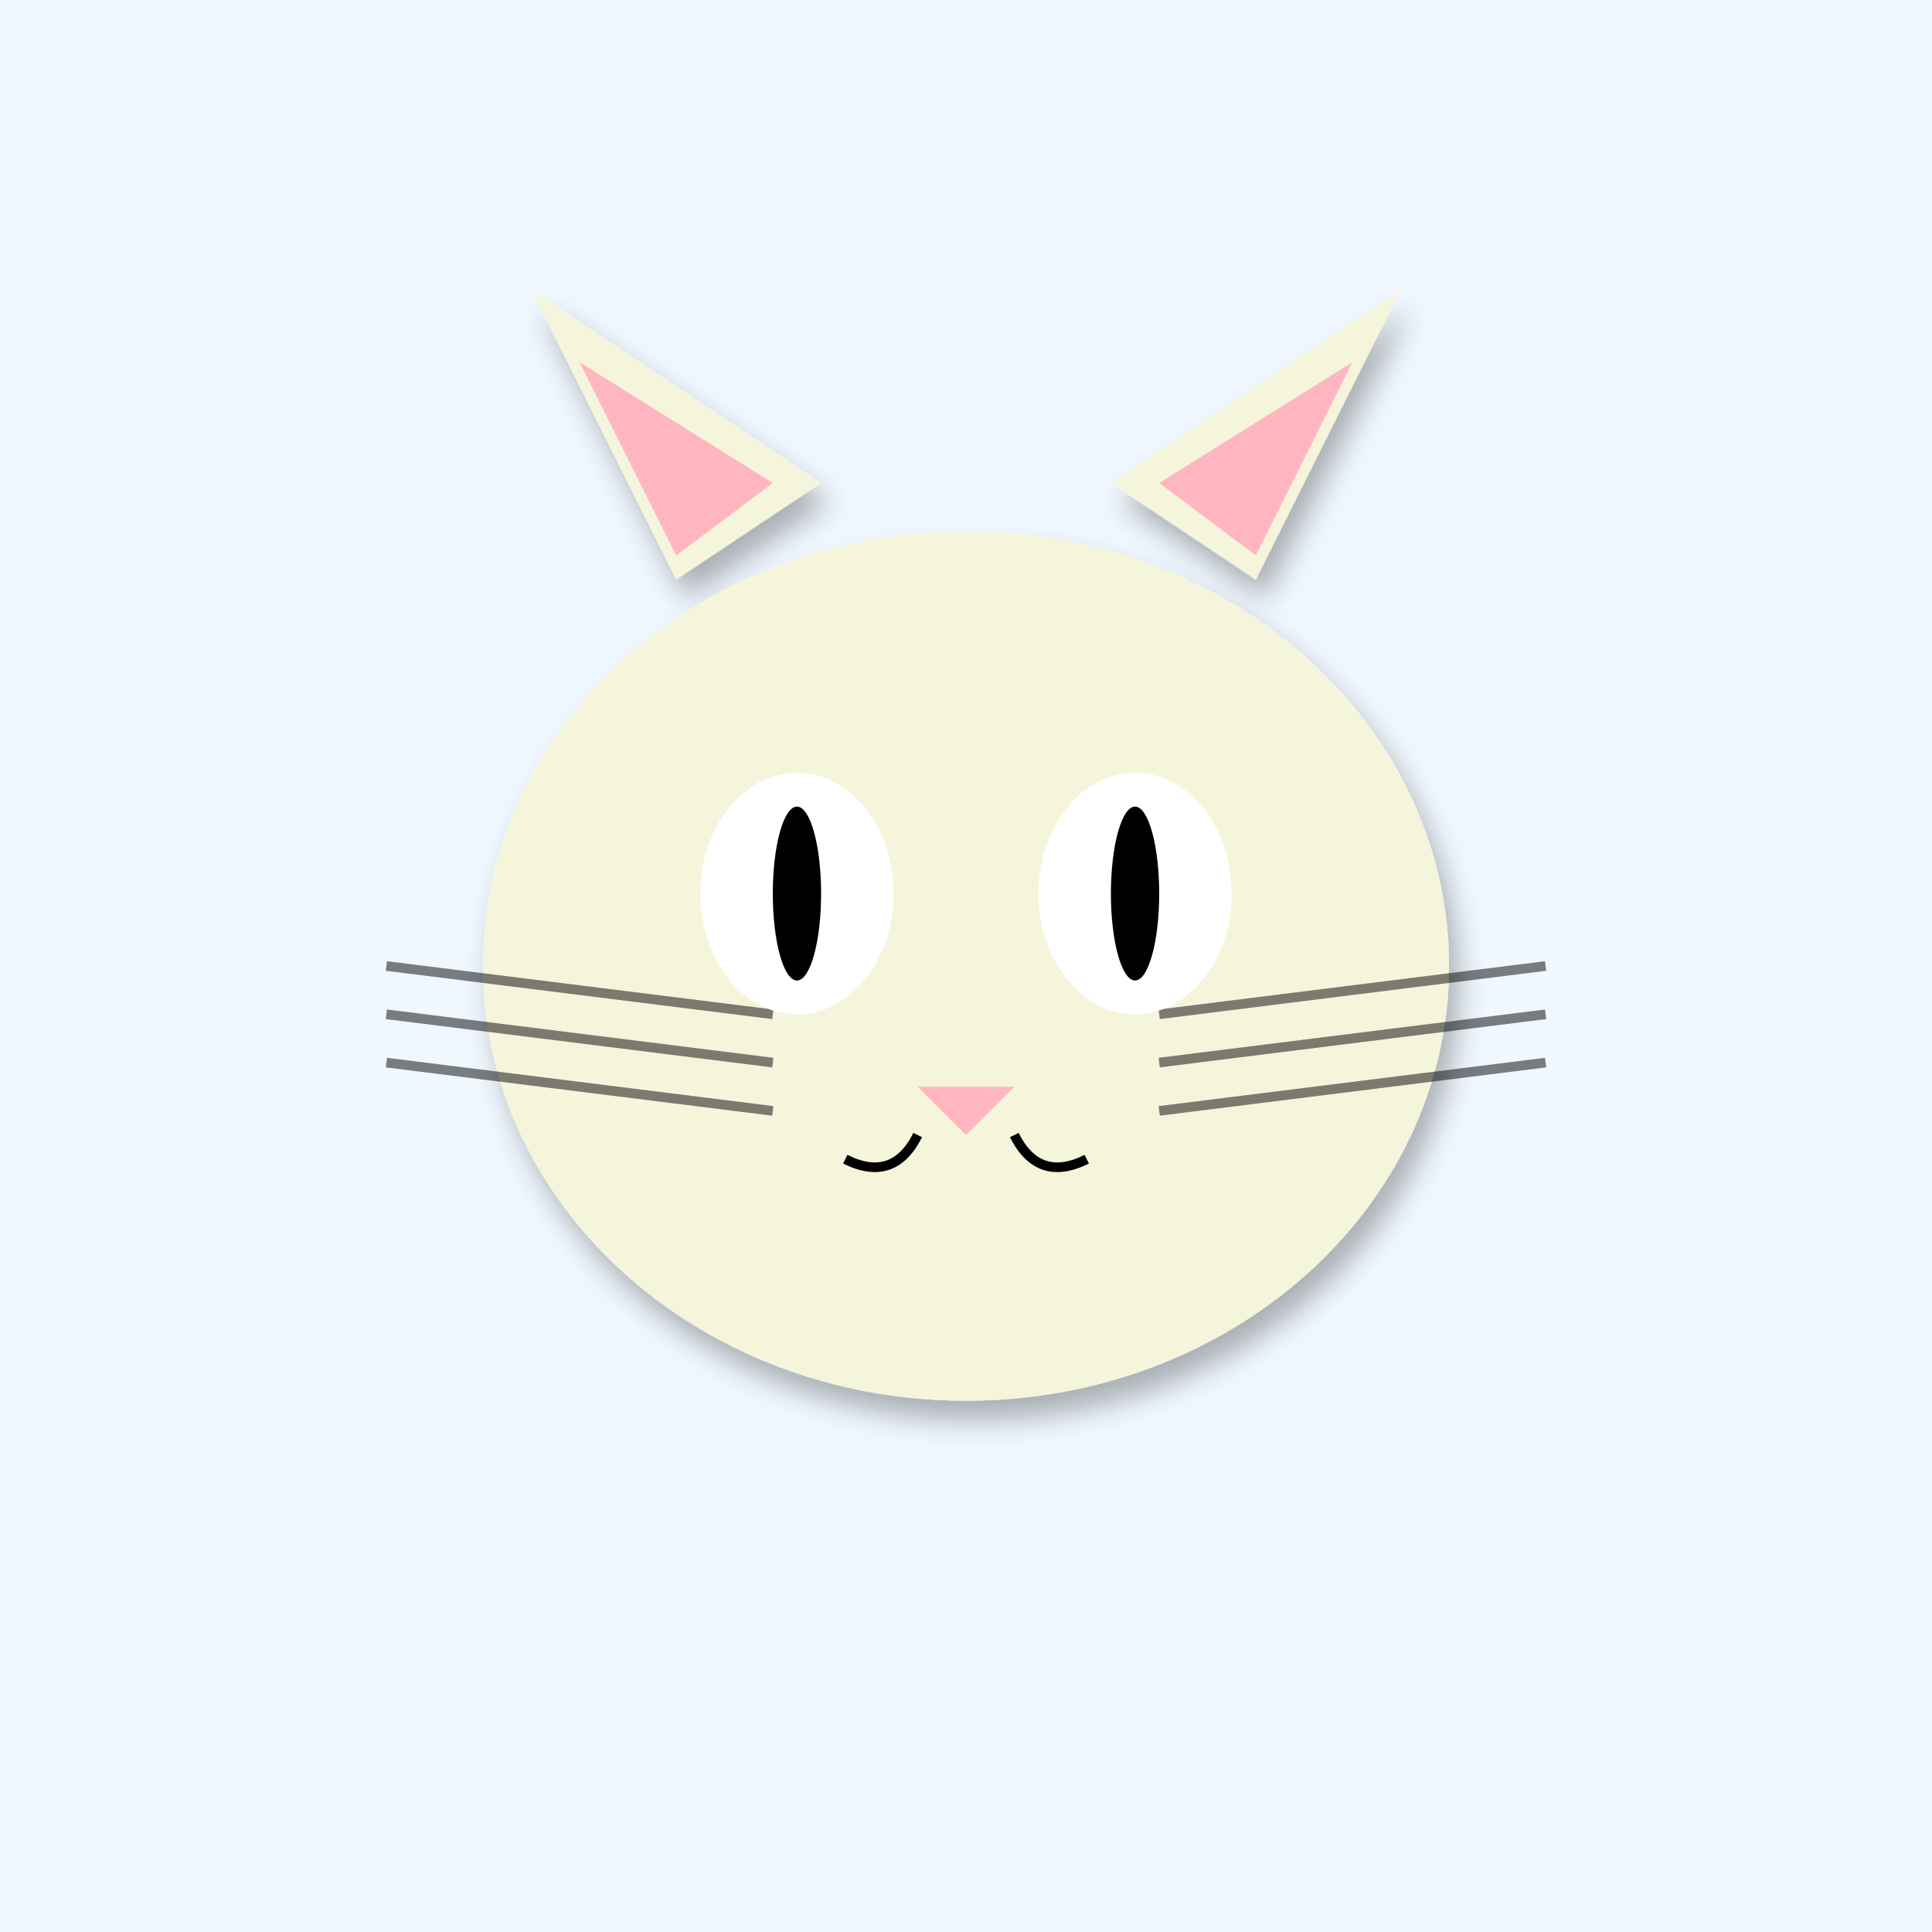
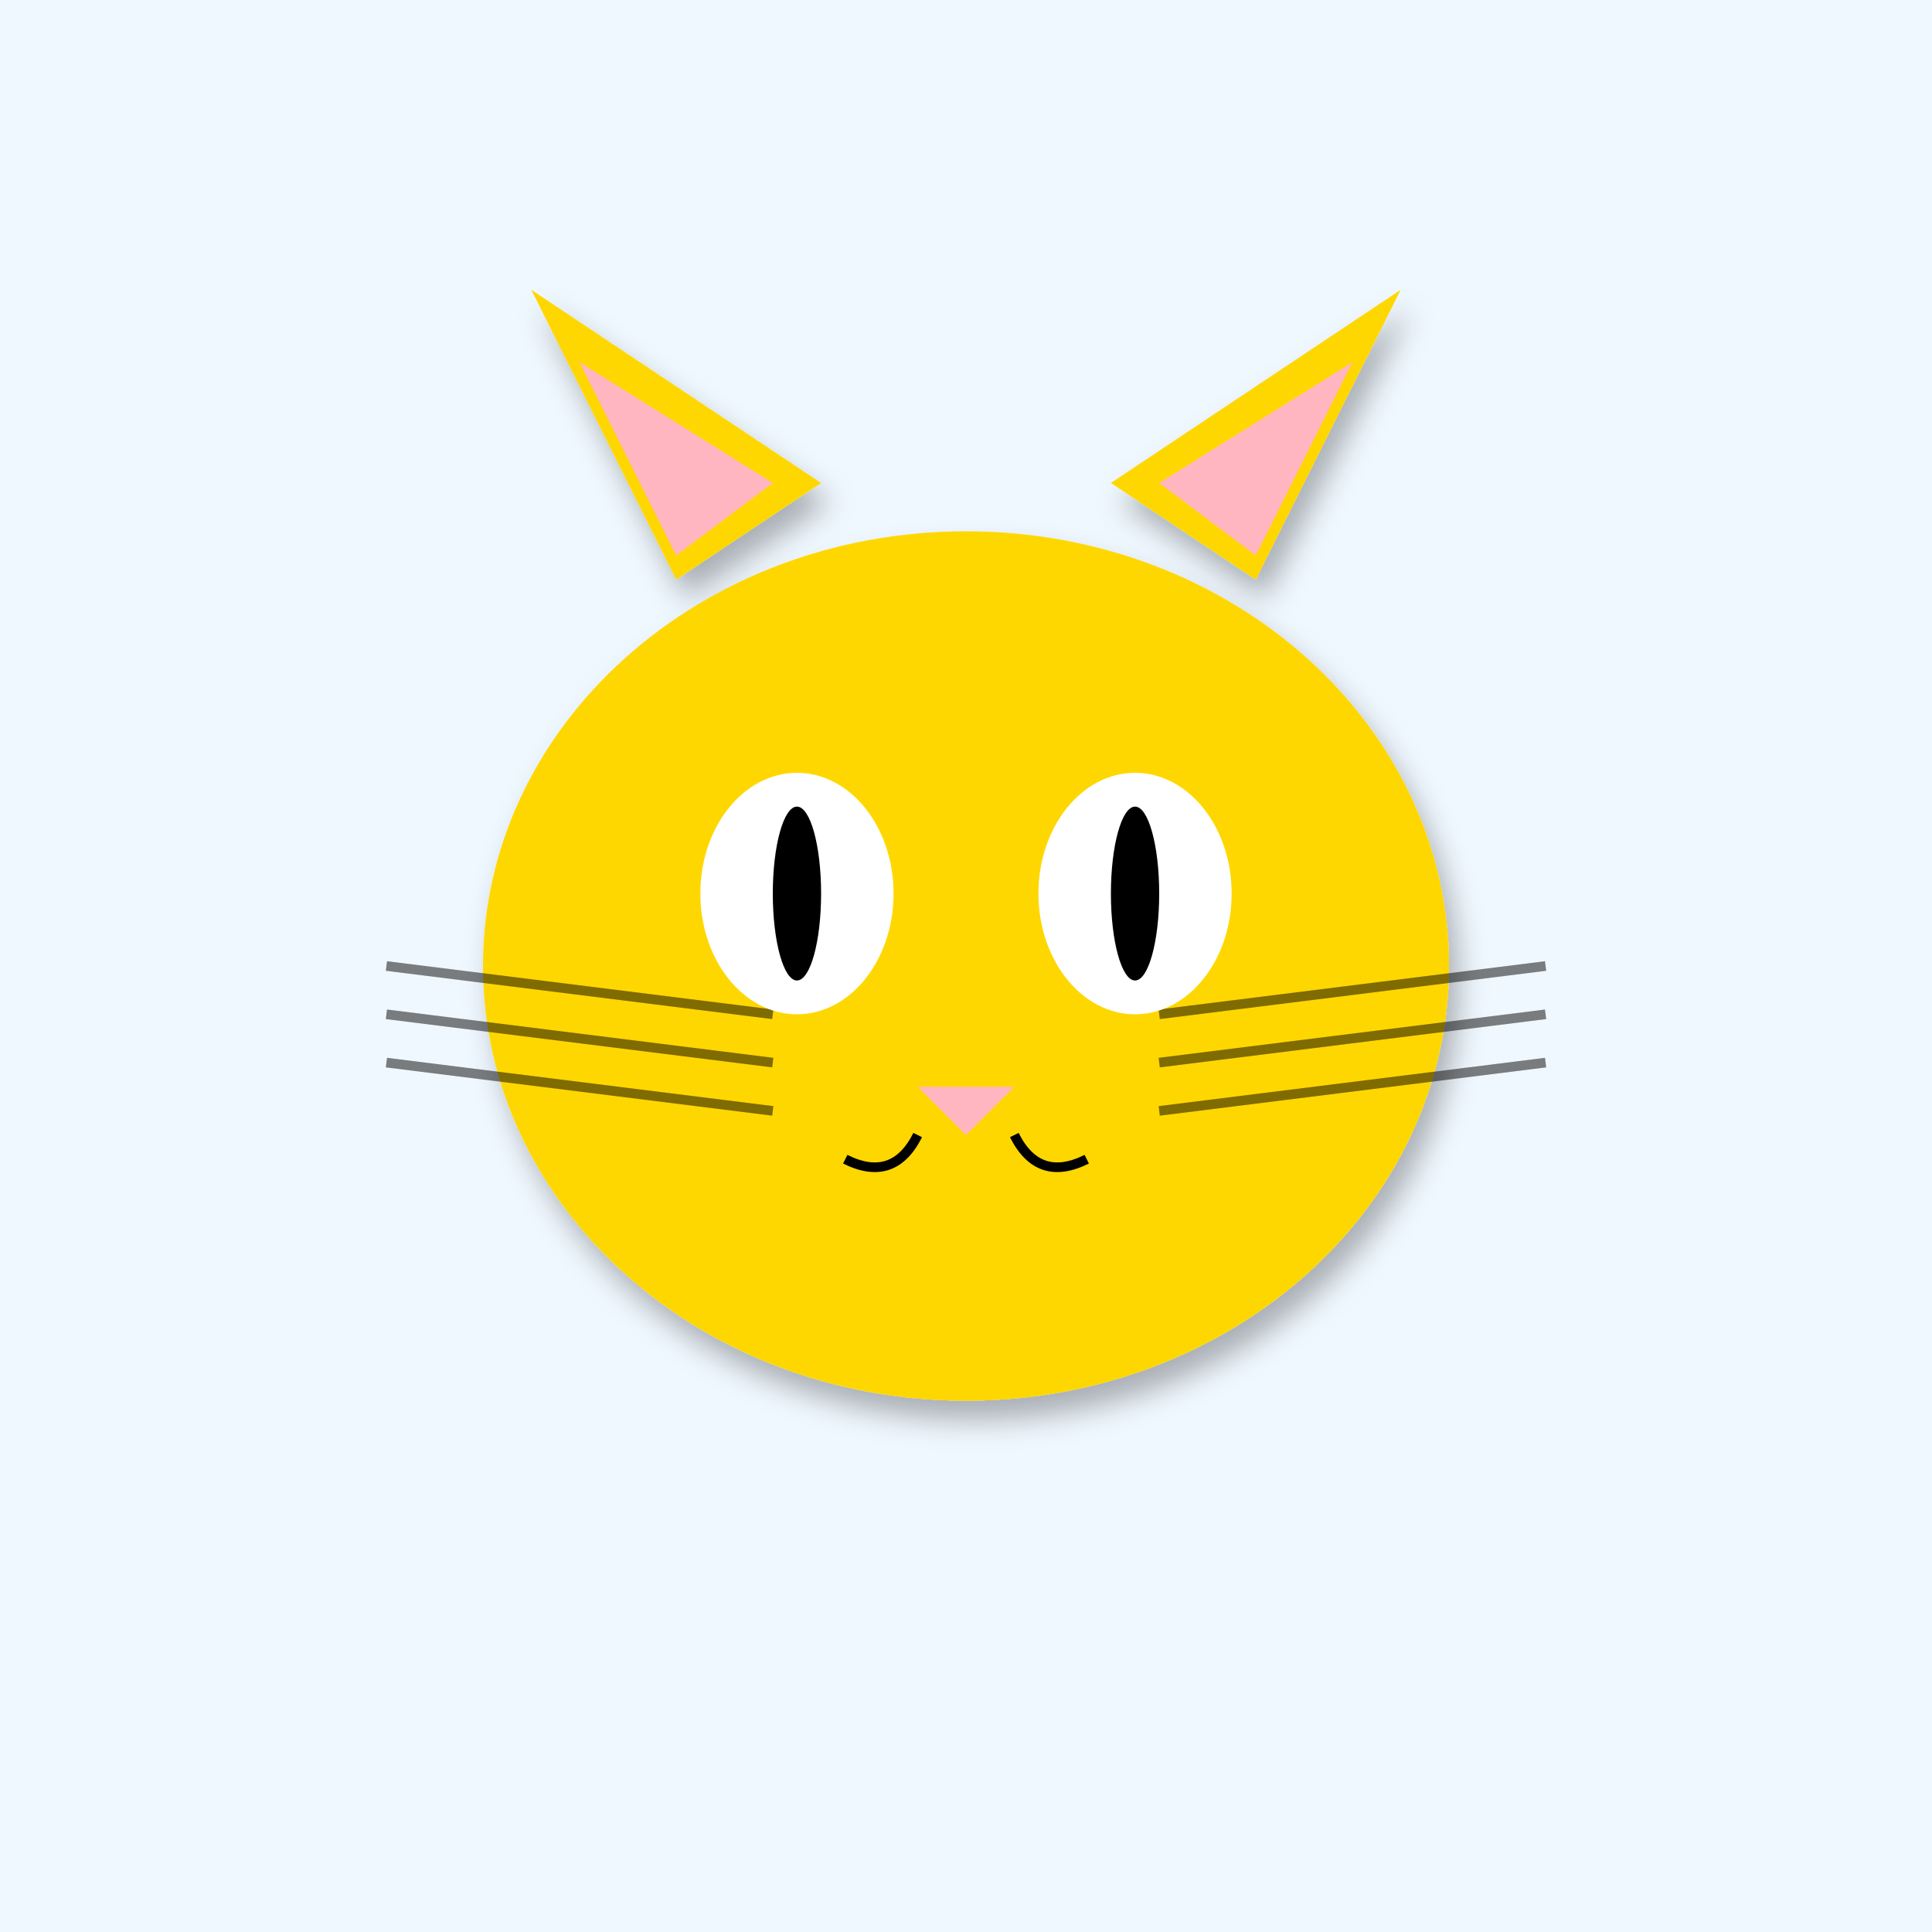
<svg xmlns="http://www.w3.org/2000/svg" width="400" height="400" viewBox="0 0 400 400">
  <defs>
    <filter id="shadow" x="-20%" y="-20%" width="140%" height="140%">
      <feDropShadow dx="2" dy="4" stdDeviation="3" flood-opacity="0.3" />
    </filter>
    <linearGradient id="sky-gradient" x1="0%" y1="0%" x2="0%" y2="100%">
      <stop offset="0%" stop-color="#87CEEB" />
      <stop offset="100%" stop-color="#E0F4FF" />
    </linearGradient>
  </defs>
  <rect width="400" height="400" fill="#F0F8FF" />
-   <polygon points="140,120 110,60 170,100" fill="#F5F5DC" filter="url(#shadow)" />
-   <polygon points="260,120 290,60 230,100" fill="#F5F5DC" filter="url(#shadow)" />
+   <polygon points="140,120 110,60 170,100" fill="#FFD700" filter="url(#shadow)" />
+   <polygon points="260,120 290,60 230,100" fill="#FFD700" filter="url(#shadow)" />
  <polygon points="140,115 120,75 160,100" fill="#FFB6C1" />
  <polygon points="260,115 280,75 240,100" fill="#FFB6C1" />
-   <ellipse cx="200" cy="200" rx="100" ry="90" fill="#F5F5DC" filter="url(#shadow)" />
+   <ellipse cx="200" cy="200" rx="100" ry="90" fill="#FFD700" filter="url(#shadow)" />
  <line x1="160" y1="210" x2="80" y2="200" stroke="#000" stroke-width="2" opacity="0.5" />
  <line x1="240" y1="210" x2="320" y2="200" stroke="#000" stroke-width="2" opacity="0.5" />
  <line x1="160" y1="220" x2="80" y2="210" stroke="#000" stroke-width="2" opacity="0.5" />
  <line x1="240" y1="220" x2="320" y2="210" stroke="#000" stroke-width="2" opacity="0.5" />
  <line x1="160" y1="230" x2="80" y2="220" stroke="#000" stroke-width="2" opacity="0.5" />
  <line x1="240" y1="230" x2="320" y2="220" stroke="#000" stroke-width="2" opacity="0.5" />
  <ellipse cx="165" cy="185" rx="20" ry="25" fill="#FFF" />
  <ellipse cx="235" cy="185" rx="20" ry="25" fill="#FFF" />
  <ellipse cx="165" cy="185" rx="5" ry="18" fill="#000" />
  <ellipse cx="235" cy="185" rx="5" ry="18" fill="#000" />
  <polygon points="190,225 210,225 200,235" fill="#FFB6C1" />
  <path d="M190 235 Q185 245 175 240" stroke="#000" stroke-width="2" fill="none" />
  <path d="M210 235 Q215 245 225 240" stroke="#000" stroke-width="2" fill="none" />
</svg>
